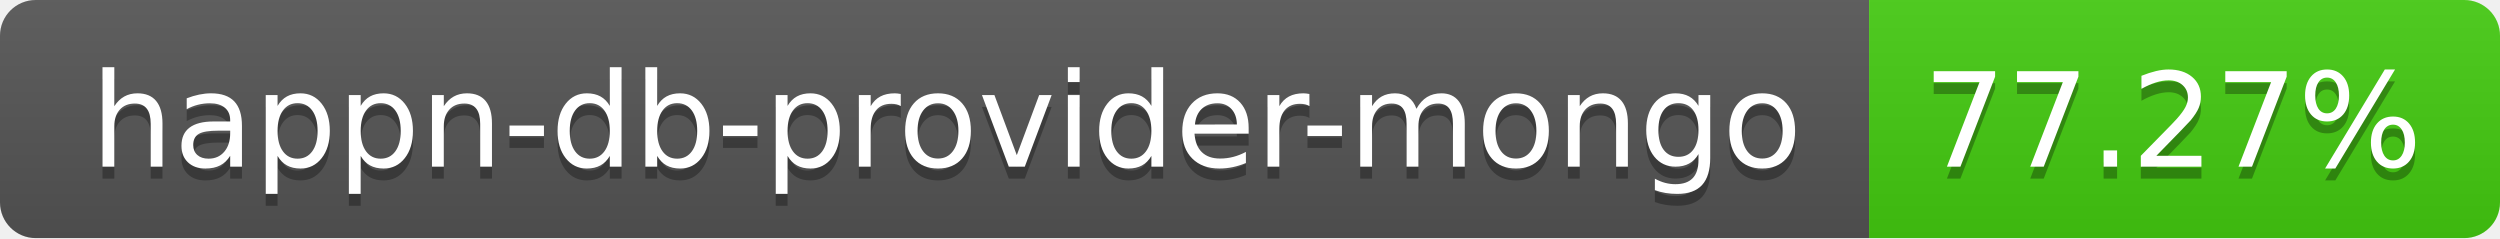
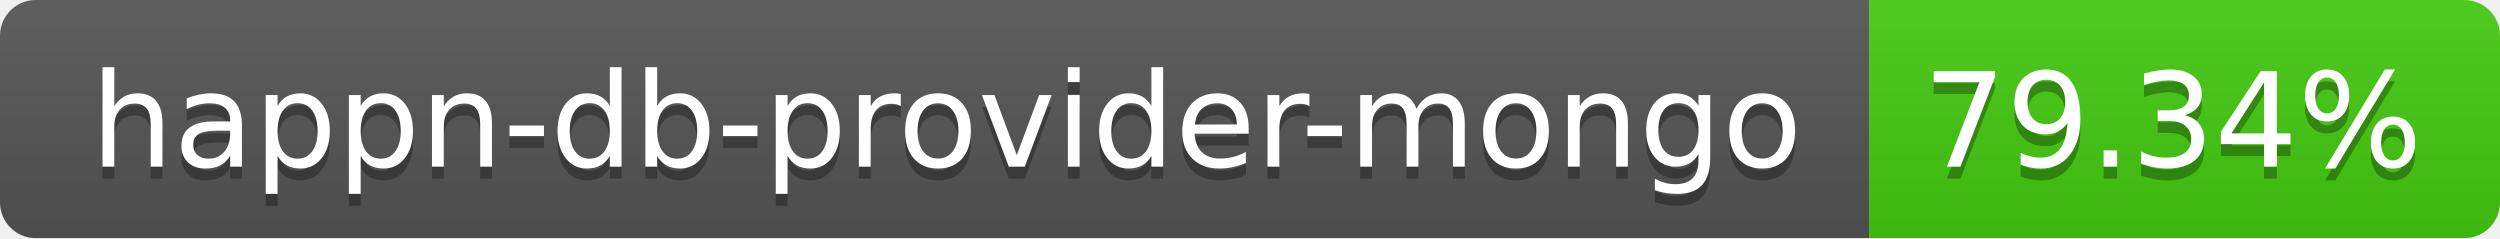
- <svg xmlns="http://www.w3.org/2000/svg" width="210" height="20" role="img" aria-label="happn-db-provider-mongo: 77.27%">
+ <svg xmlns="http://www.w3.org/2000/svg" width="210" height="20" role="img" aria-label="happn-db-provider-mongo: 79.34%">
  <linearGradient id="s" x2="0" y2="100%">
    <stop offset="0" stop-color="#bbb" stop-opacity=".1" />
    <stop offset="1" stop-opacity=".1" />
  </linearGradient>
  <clipPath id="r">
    <rect width="210" height="20" rx="3" fill="#fff" />
  </clipPath>
  <g clip-path="url(#r)">
    <rect width="157" height="20" fill="#555" />
    <rect x="157" width="53" height="20" fill="#4c1" />
    <rect width="210" height="20" fill="url(#s)" />
  </g>
  <g fill="#fff" text-anchor="middle" font-family="Verdana,Geneva,DejaVu Sans,sans-serif" text-rendering="geometricPrecision" font-size="110">
    <text aria-hidden="true" x="795" y="150" fill="#010101" fill-opacity=".3" transform="scale(.1)" textLength="1470">happn-db-provider-mongo</text>
    <text x="795" y="140" transform="scale(.1)" fill="#fff" textLength="1470">happn-db-provider-mongo</text>
-     <text aria-hidden="true" x="1825" y="150" fill="#010101" fill-opacity=".3" transform="scale(.1)" textLength="430">77.27%</text>
-     <text x="1825" y="140" transform="scale(.1)" fill="#fff" textLength="430">77.27%</text>
+     <text aria-hidden="true" x="1825" y="150" fill="#010101" fill-opacity=".3" transform="scale(.1)" textLength="430">79.34%</text>
+     <text x="1825" y="140" transform="scale(.1)" fill="#fff" textLength="430">79.34%</text>
  </g>
</svg>
